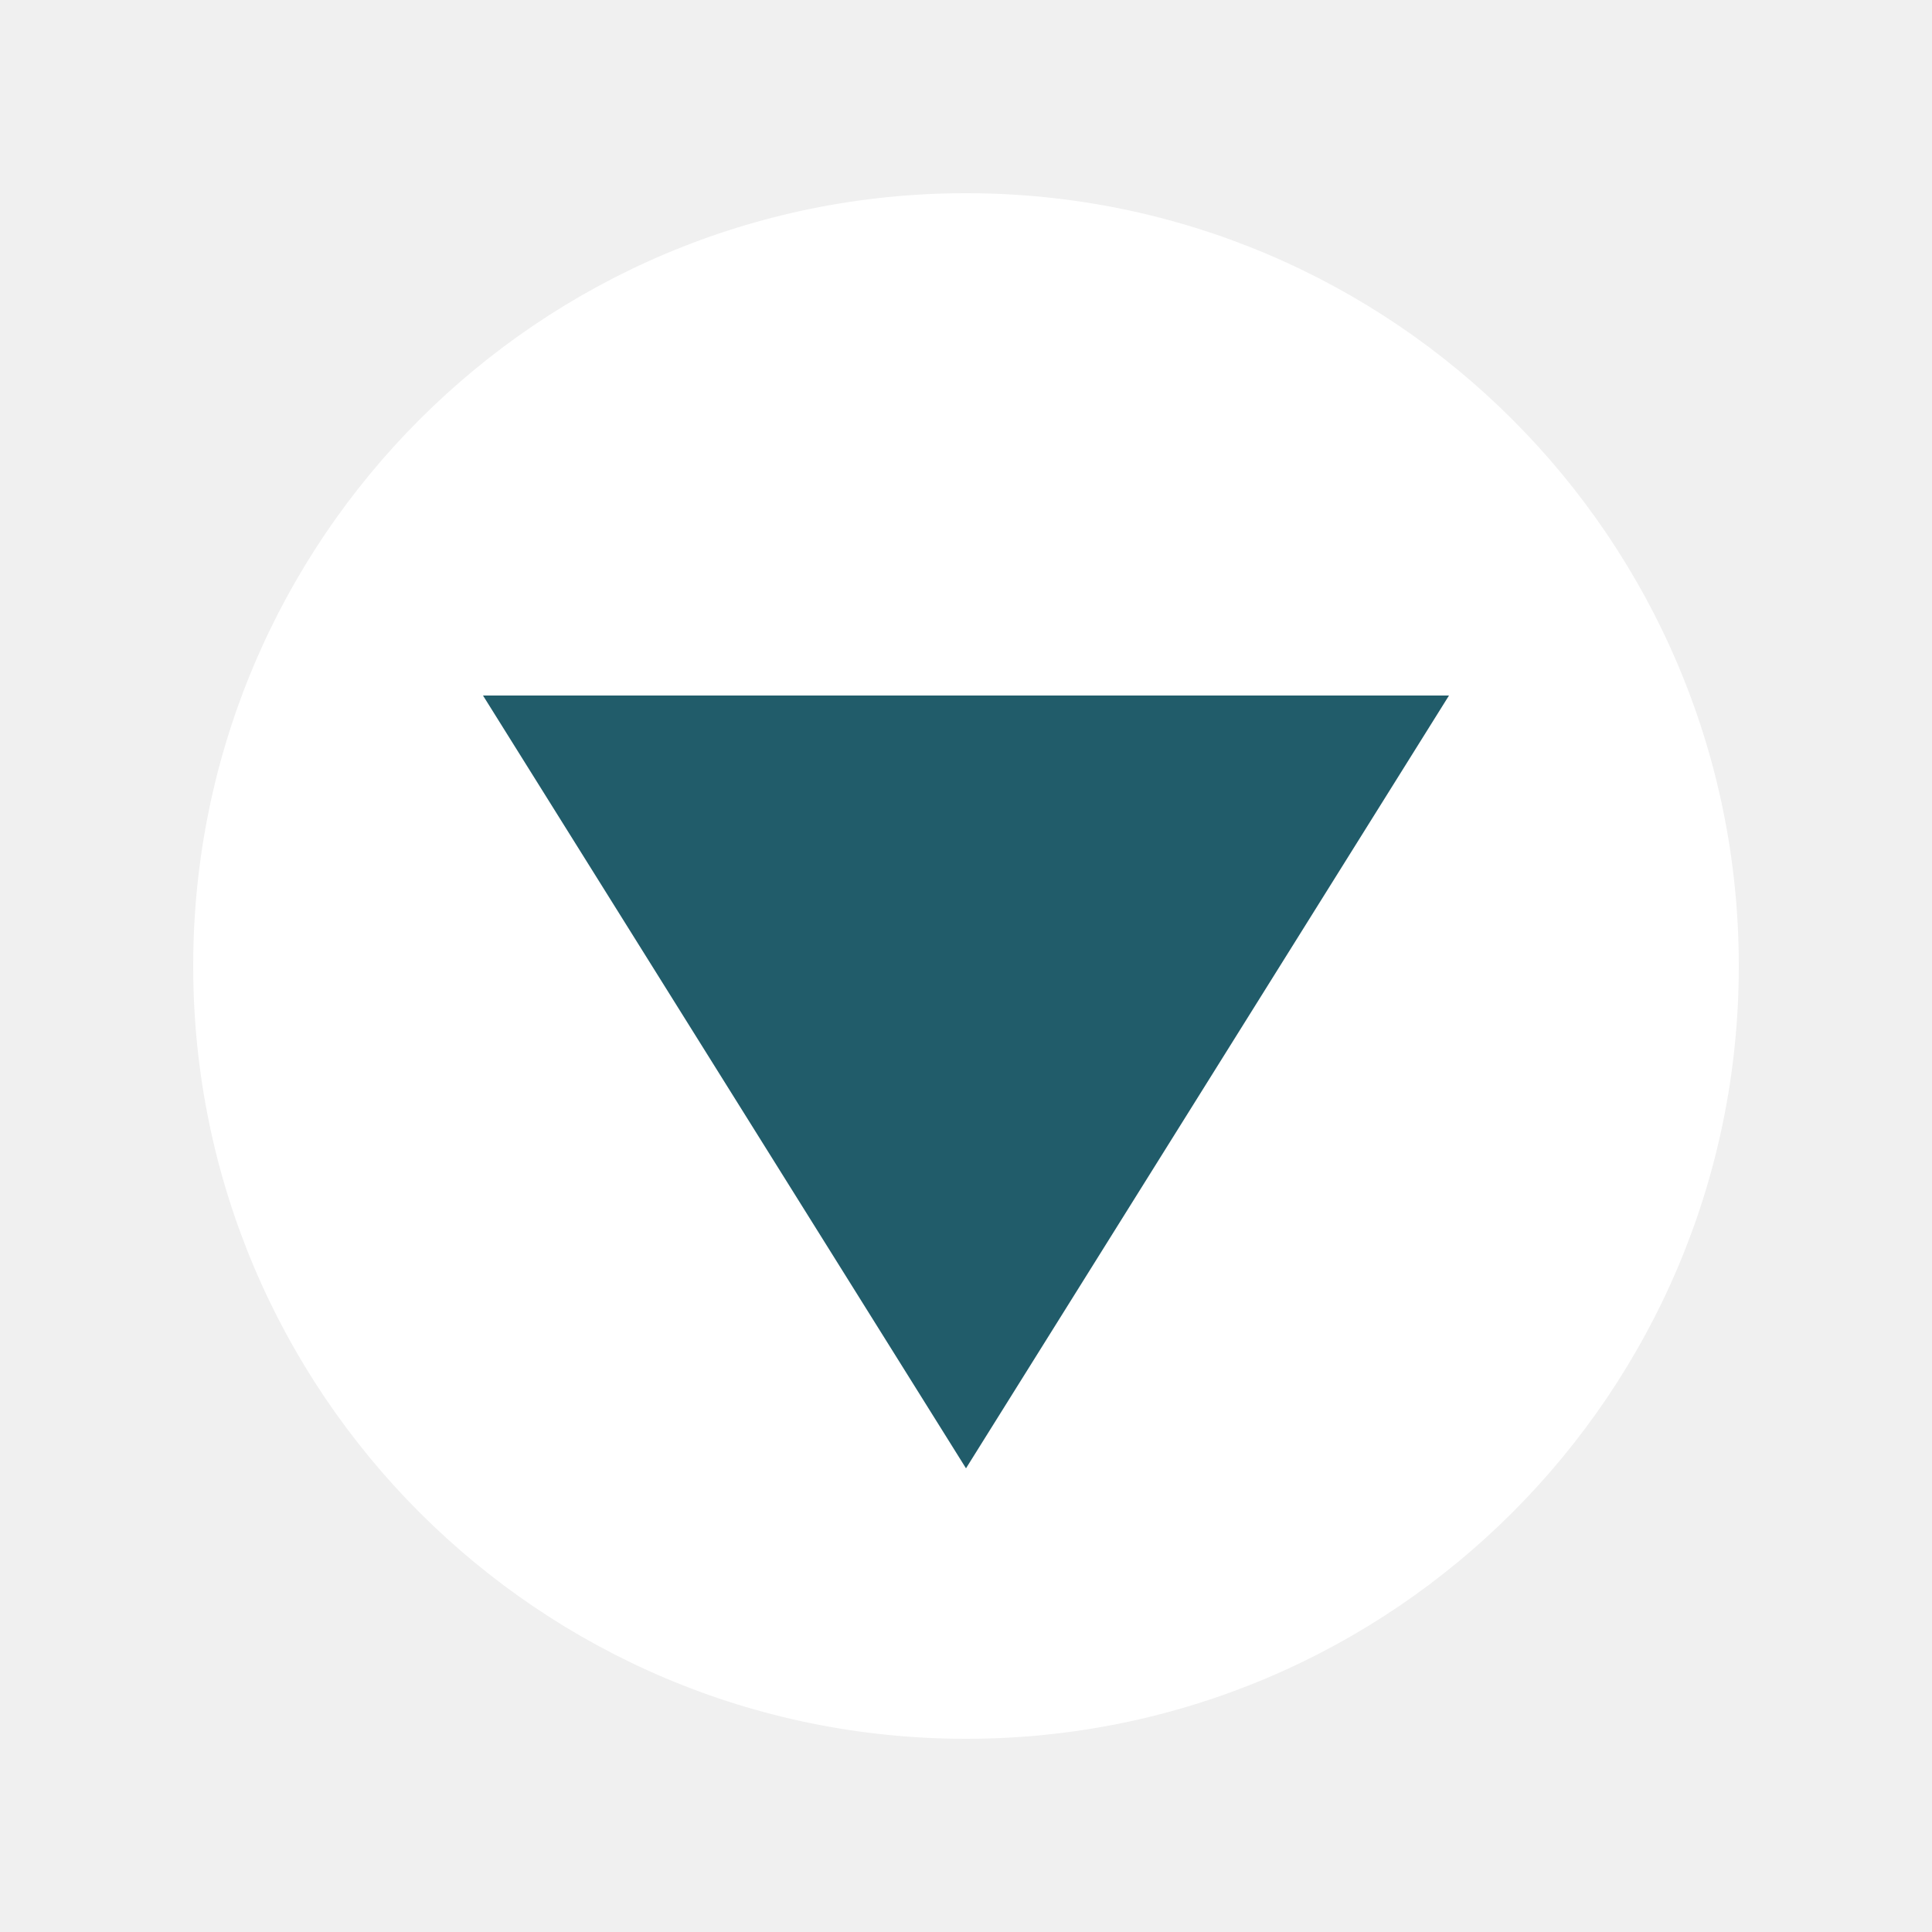
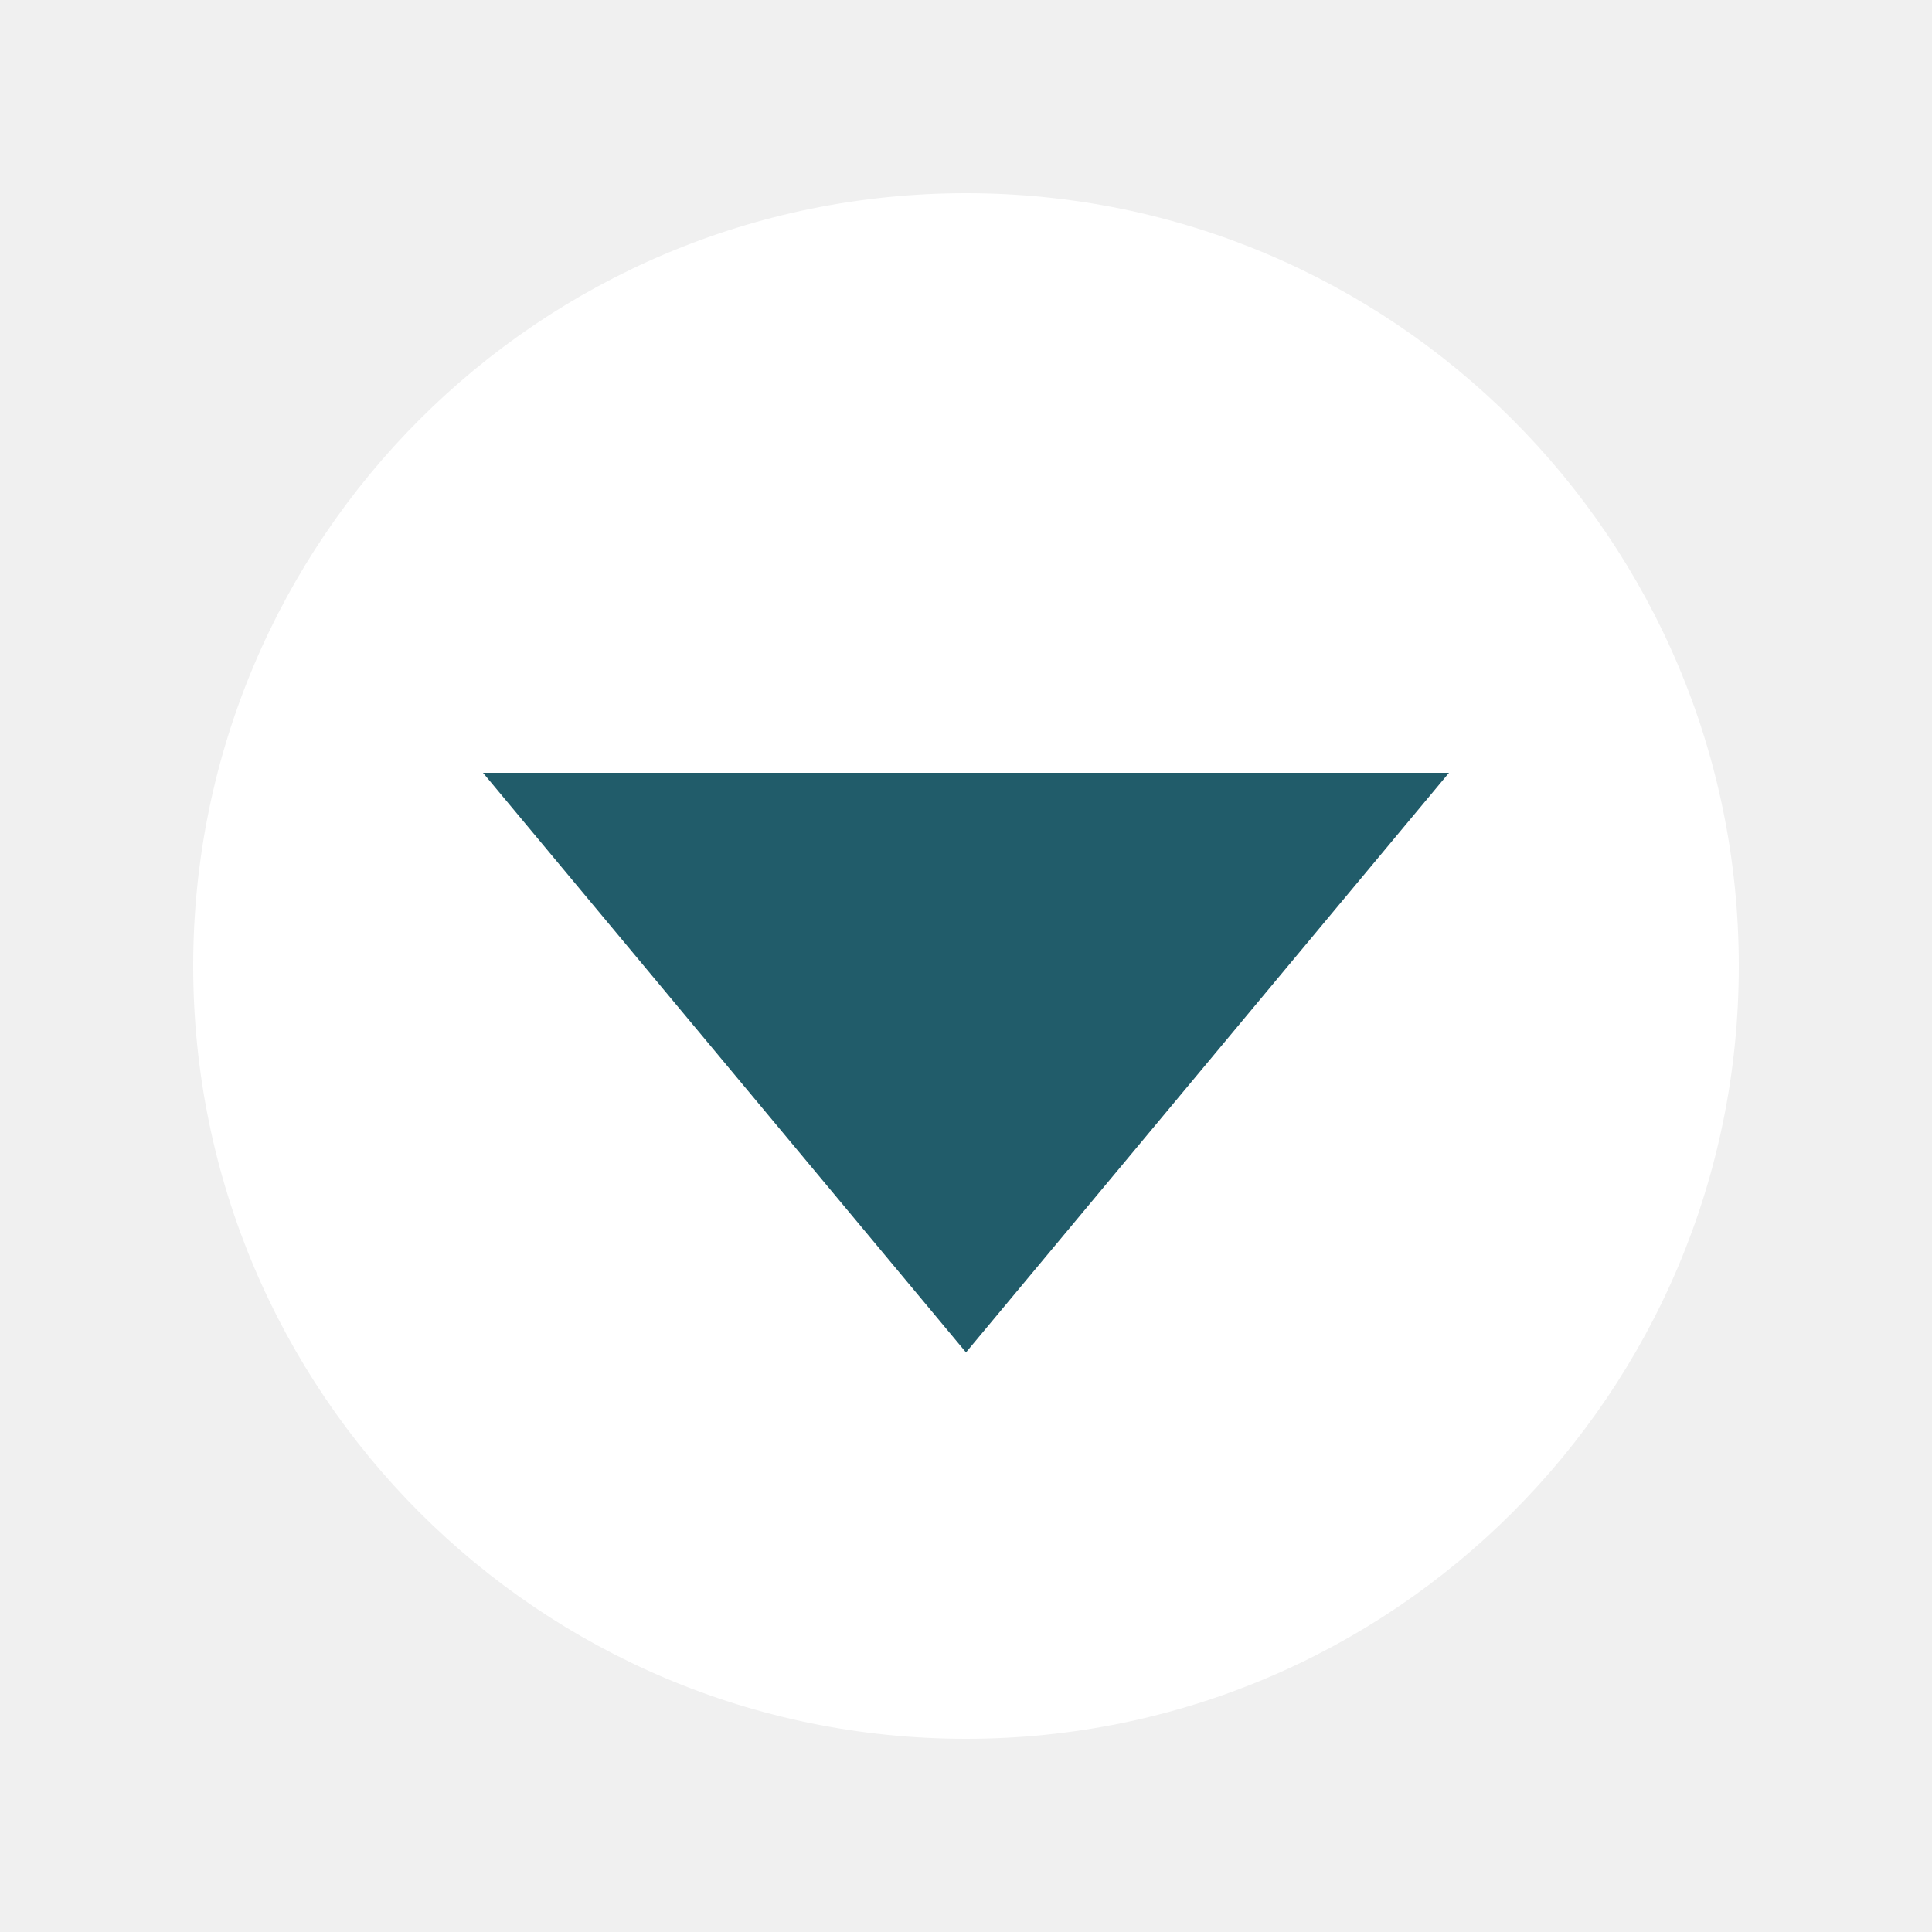
<svg xmlns="http://www.w3.org/2000/svg" width="200" height="200">
  <circle cx="100" cy="100" r="80" fill="white" />
-   <polygon points="100,152 50,72 150,72" fill="#215c6a" />
+   <polygon points="100,140 50,80 150,80" fill="#215c6a" />
</svg>
